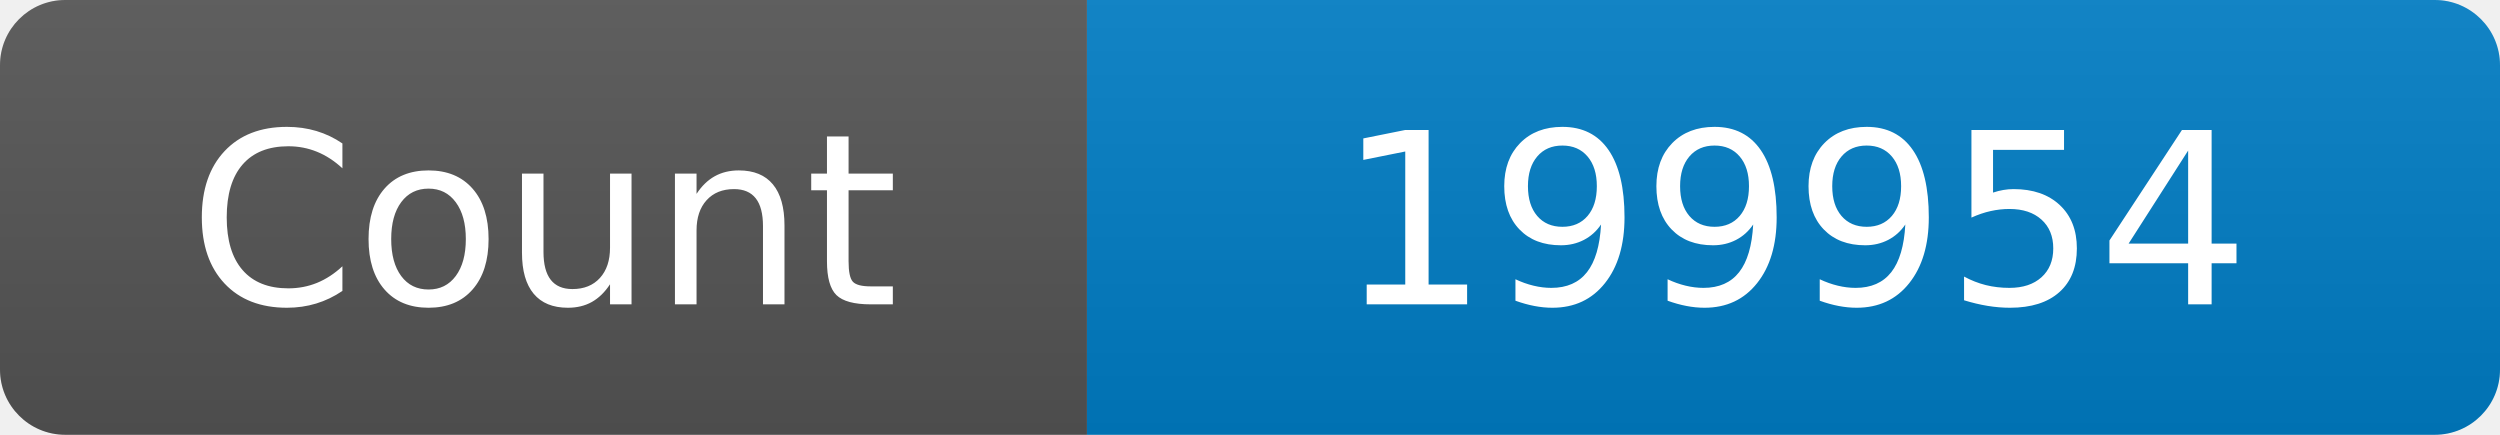
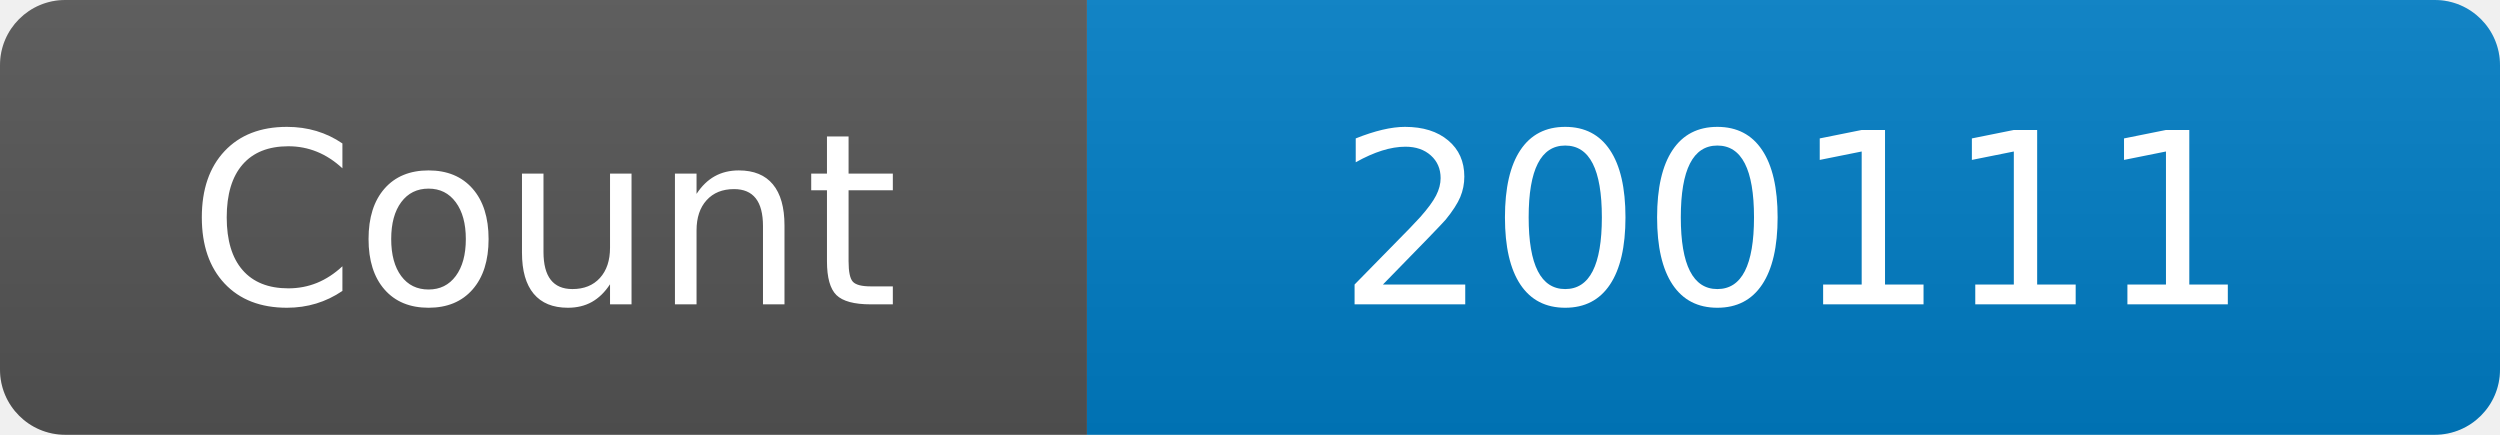
<svg xmlns="http://www.w3.org/2000/svg" width="115" height="20" role="img" aria-label="Maintained?: yes">
  <linearGradient id="s" x2="0" y2="100%">
    <stop offset="0" stop-color="#bbb" stop-opacity=".1" />
    <stop offset="1" stop-opacity=".1" />
  </linearGradient>
  <clipPath id="r">
    <rect width="115" height="20" rx="3" fill="#fff" />
  </clipPath>
  <g clip-path="url(#r)">
    <rect width="50" height="20" fill="#555" />
    <rect x="50" width="160" height="20" fill="#007ec6" />
    <rect width="115" height="20" fill="url(#s)" />
  </g>
  <g fill="#fff" text-anchor="middle" font-family="Verdana,Geneva,DejaVu Sans,sans-serif" font-size="110">
    <text x="250" y="140" transform="scale(.1)" fill="#fff">Count</text>
-     <text x="825" y="140" transform="scale(.1)" fill="#fff">199954</text>
+     <text x="825" y="140" transform="scale(.1)" fill="#fff">200111</text>
  </g>
</svg>
